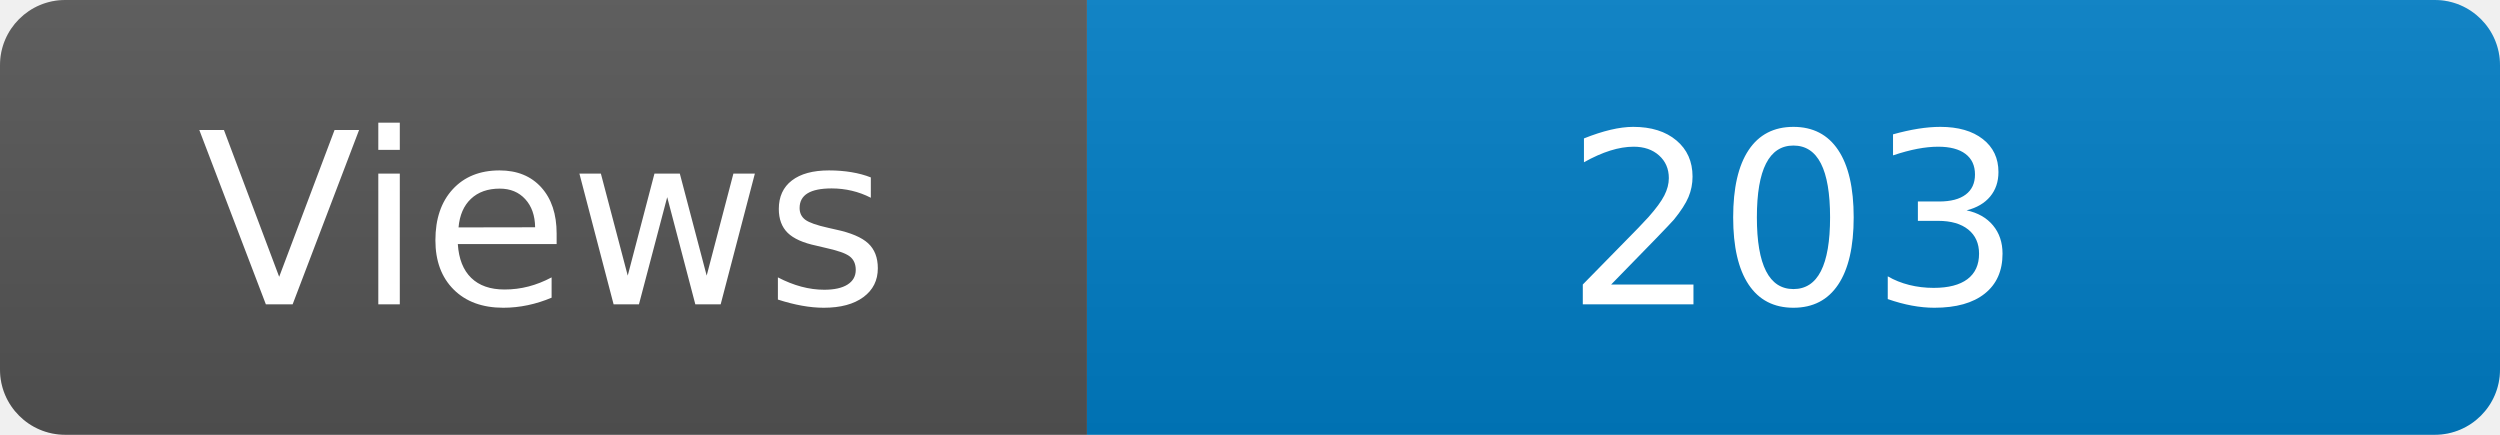
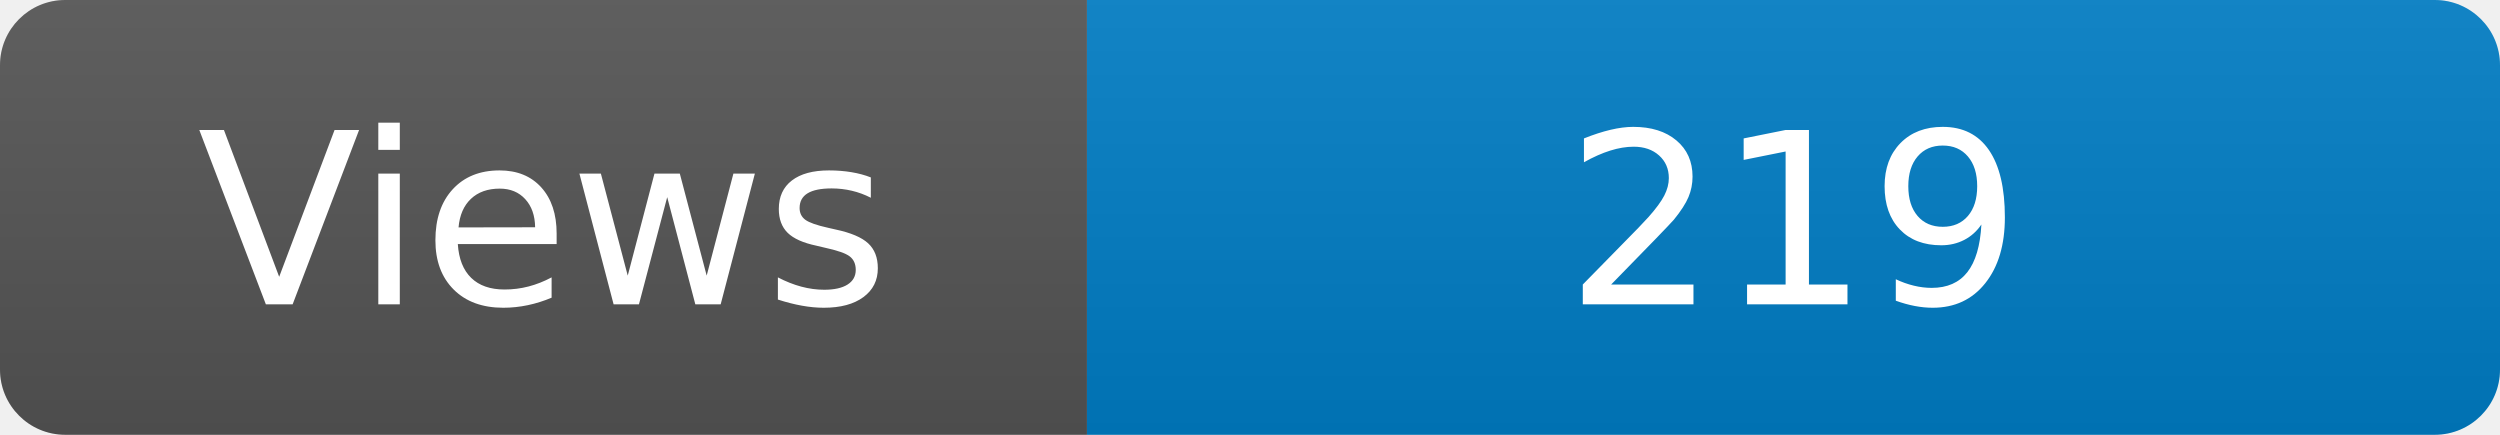
<svg xmlns="http://www.w3.org/2000/svg" width="115" height="20" role="img" aria-label="Maintained?: yes">
  <linearGradient id="s" x2="0" y2="100%">
    <stop offset="0" stop-color="#bbb" stop-opacity=".1" />
    <stop offset="1" stop-opacity=".1" />
  </linearGradient>
  <clipPath id="r">
    <rect width="115" height="20" rx="3" fill="#fff" />
  </clipPath>
  <g clip-path="url(#r)">
    <rect width="50" height="20" fill="#555" />
    <rect x="50" width="160" height="20" fill="#007ec6" />
    <rect width="115" height="20" fill="url(#s)" />
  </g>
  <g fill="#fff" text-anchor="middle" font-family="Verdana,Geneva,DejaVu Sans,sans-serif" font-size="110">
    <text x="250" y="140" transform="scale(.1)" fill="#fff">Views</text>
-     <text x="825" y="140" transform="scale(.1)" fill="#fff">203</text>
+     <text x="825" y="140" transform="scale(.1)" fill="#fff">219</text>
  </g>
</svg>
